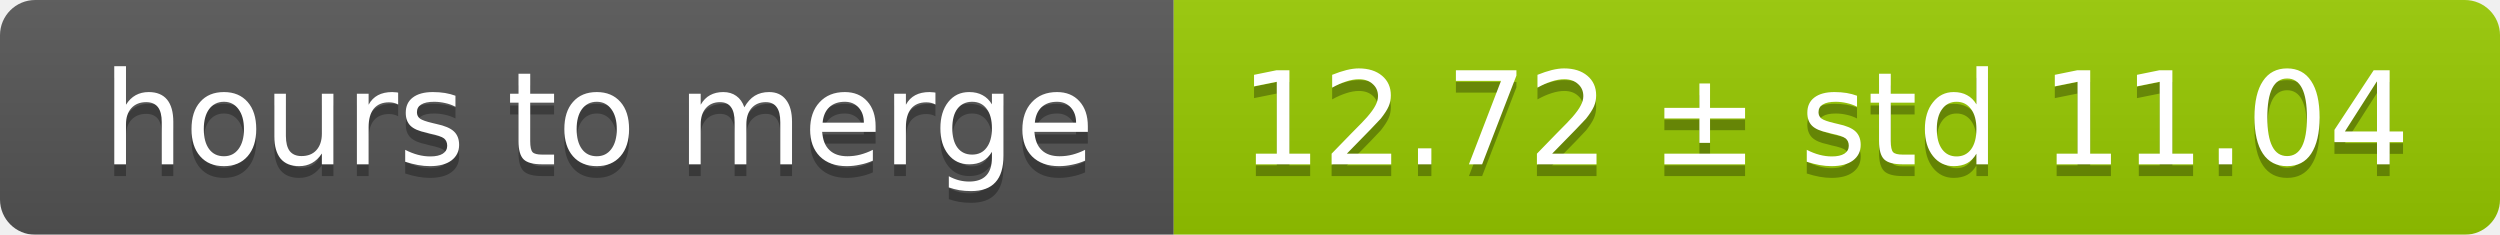
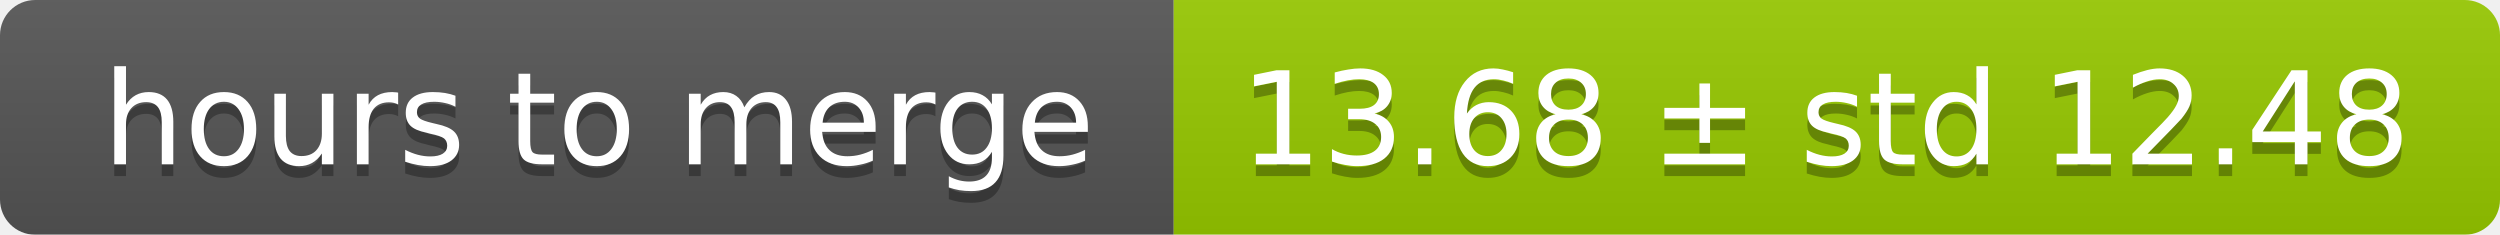
<svg xmlns="http://www.w3.org/2000/svg" width="213" height="20">
  <linearGradient id="smooth" x2="0" y2="100%">
    <stop offset="0" stop-color="#bbb" stop-opacity=".1" />
    <stop offset="1" stop-opacity=".1" />
  </linearGradient>
  <mask id="round">
    <rect width="213" height="20" rx="3" fill="#fff" />
  </mask>
  <g mask="url(#round)">
    <rect width="100" height="20" fill="#555" />
    <rect x="100" width="113" height="20" fill="#97ca00" />
    <rect width="213" height="20" fill="url(#smooth)" />
  </g>
  <g fill="#fff" text-anchor="middle" font-family="DejaVu Sans,Verdana,Geneva,sans-serif" font-size="11">
    <text x="51" y="15" fill="#010101" fill-opacity=".3">hours to merge</text>
    <text x="51" y="14">hours to merge</text>
-     <text x="155.5" y="15" fill="#010101" fill-opacity=".3">12.72 ± std 11.04</text>
-     <text x="155.5" y="14">12.72 ± std 11.04</text>
+     <text x="155.5" y="15" fill="#010101" fill-opacity=".3">13.68 ± std 12.48</text>
+     <text x="155.5" y="14">13.68 ± std 12.48</text>
  </g>
</svg>
